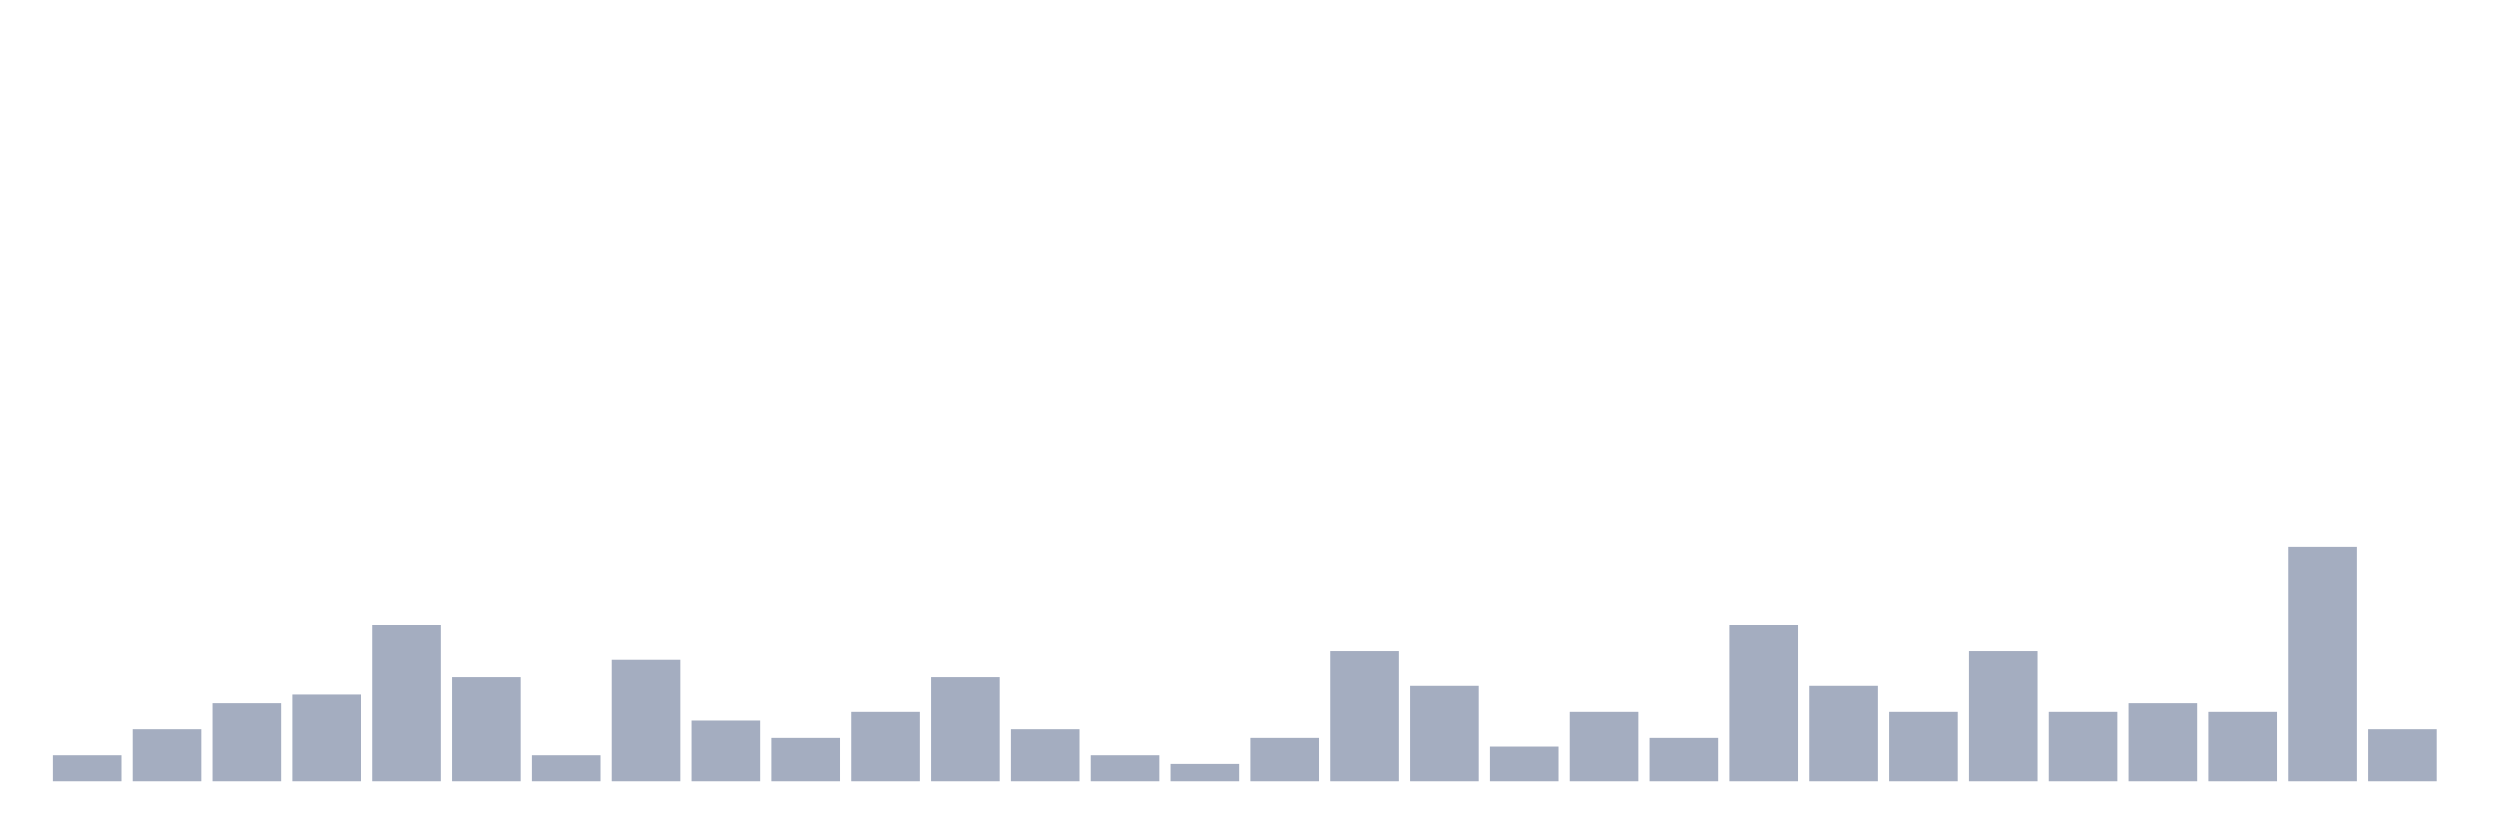
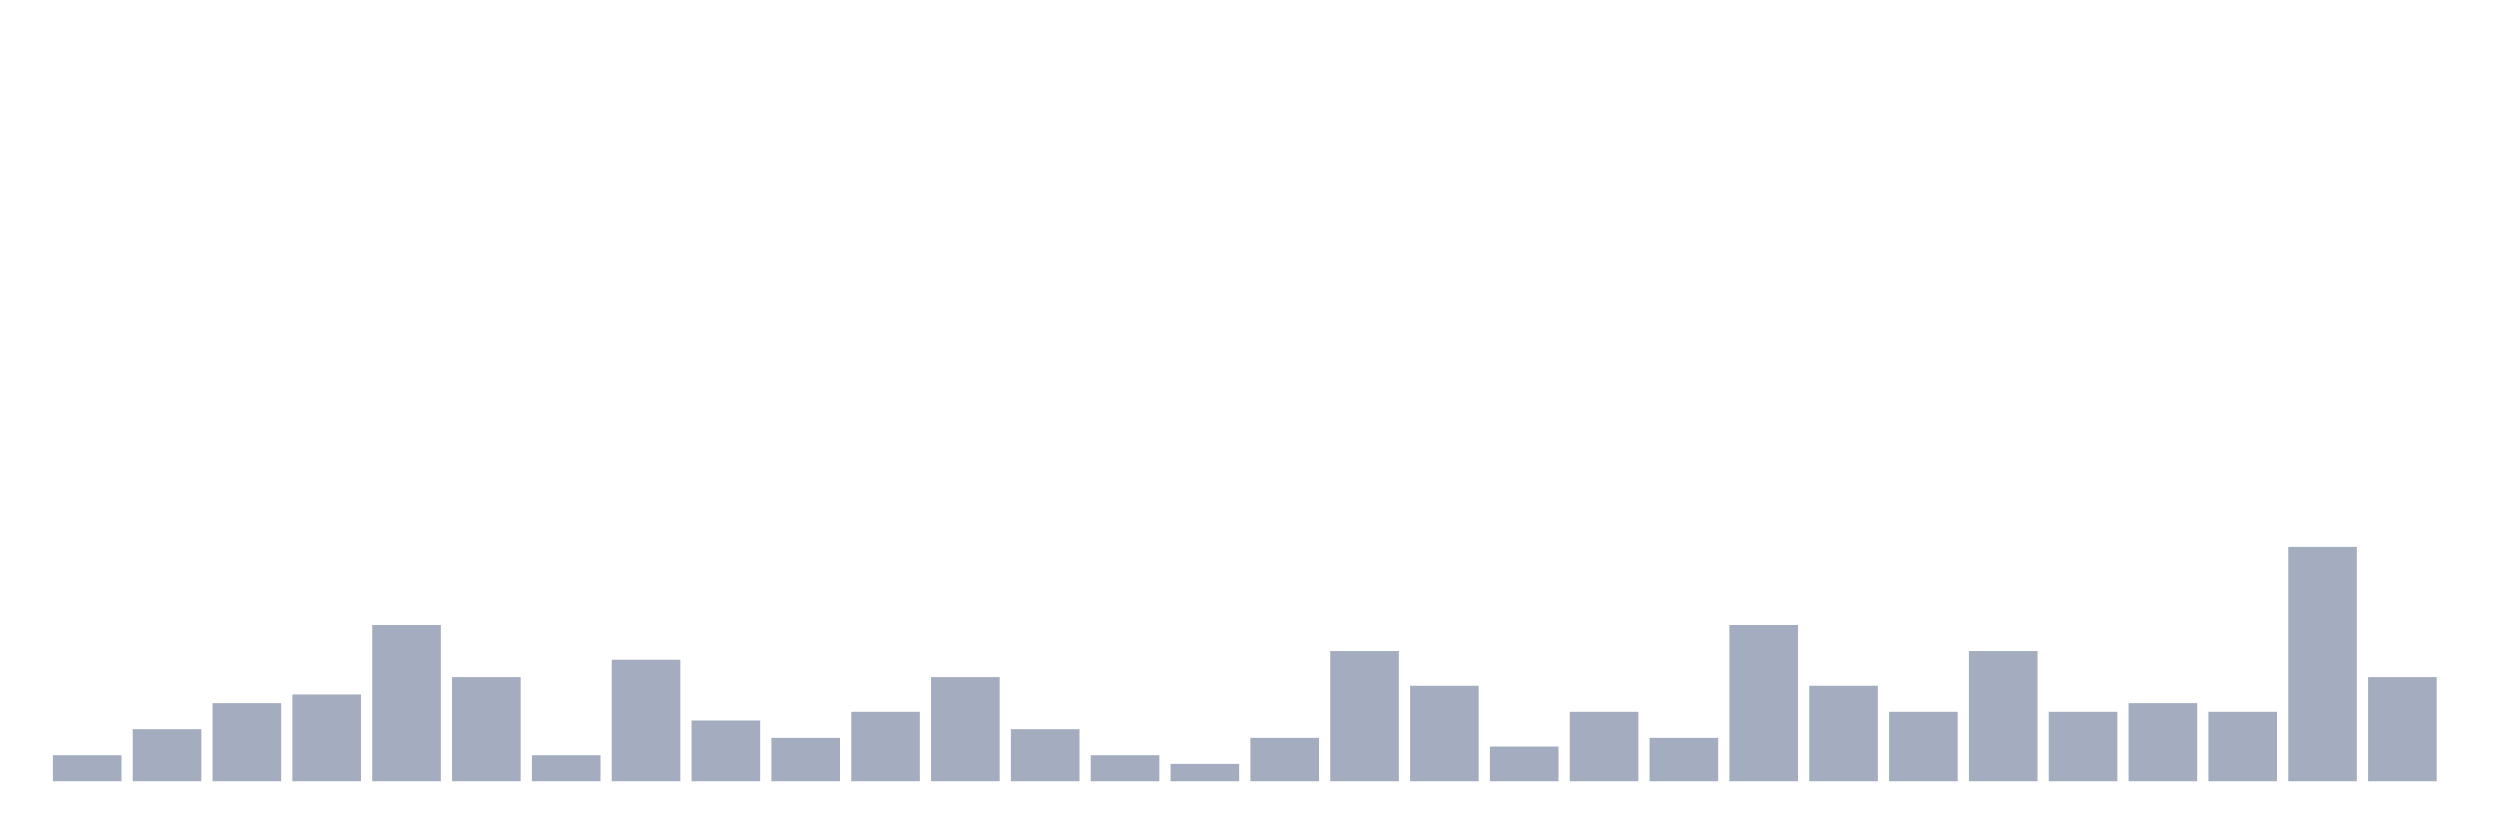
<svg xmlns="http://www.w3.org/2000/svg" viewBox="0 0 480 160">
  <g transform="translate(10,10)">
    <rect class="bar" x="0.153" width="13.175" y="135" height="5" fill="rgb(164,173,192)" />
    <rect class="bar" x="15.482" width="13.175" y="130" height="10" fill="rgb(164,173,192)" />
    <rect class="bar" x="30.81" width="13.175" y="125" height="15" fill="rgb(164,173,192)" />
    <rect class="bar" x="46.138" width="13.175" y="123.333" height="16.667" fill="rgb(164,173,192)" />
    <rect class="bar" x="61.466" width="13.175" y="110" height="30" fill="rgb(164,173,192)" />
    <rect class="bar" x="76.794" width="13.175" y="120" height="20" fill="rgb(164,173,192)" />
    <rect class="bar" x="92.123" width="13.175" y="135" height="5" fill="rgb(164,173,192)" />
    <rect class="bar" x="107.451" width="13.175" y="116.667" height="23.333" fill="rgb(164,173,192)" />
    <rect class="bar" x="122.779" width="13.175" y="128.333" height="11.667" fill="rgb(164,173,192)" />
    <rect class="bar" x="138.107" width="13.175" y="131.667" height="8.333" fill="rgb(164,173,192)" />
    <rect class="bar" x="153.436" width="13.175" y="126.667" height="13.333" fill="rgb(164,173,192)" />
    <rect class="bar" x="168.764" width="13.175" y="120" height="20" fill="rgb(164,173,192)" />
    <rect class="bar" x="184.092" width="13.175" y="130" height="10" fill="rgb(164,173,192)" />
    <rect class="bar" x="199.42" width="13.175" y="135" height="5" fill="rgb(164,173,192)" />
    <rect class="bar" x="214.748" width="13.175" y="136.667" height="3.333" fill="rgb(164,173,192)" />
    <rect class="bar" x="230.077" width="13.175" y="131.667" height="8.333" fill="rgb(164,173,192)" />
    <rect class="bar" x="245.405" width="13.175" y="115" height="25" fill="rgb(164,173,192)" />
    <rect class="bar" x="260.733" width="13.175" y="121.667" height="18.333" fill="rgb(164,173,192)" />
    <rect class="bar" x="276.061" width="13.175" y="133.333" height="6.667" fill="rgb(164,173,192)" />
    <rect class="bar" x="291.39" width="13.175" y="126.667" height="13.333" fill="rgb(164,173,192)" />
    <rect class="bar" x="306.718" width="13.175" y="131.667" height="8.333" fill="rgb(164,173,192)" />
    <rect class="bar" x="322.046" width="13.175" y="110" height="30" fill="rgb(164,173,192)" />
    <rect class="bar" x="337.374" width="13.175" y="121.667" height="18.333" fill="rgb(164,173,192)" />
    <rect class="bar" x="352.702" width="13.175" y="126.667" height="13.333" fill="rgb(164,173,192)" />
    <rect class="bar" x="368.031" width="13.175" y="115" height="25" fill="rgb(164,173,192)" />
    <rect class="bar" x="383.359" width="13.175" y="126.667" height="13.333" fill="rgb(164,173,192)" />
    <rect class="bar" x="398.687" width="13.175" y="125" height="15" fill="rgb(164,173,192)" />
    <rect class="bar" x="414.015" width="13.175" y="126.667" height="13.333" fill="rgb(164,173,192)" />
    <rect class="bar" x="429.344" width="13.175" y="95" height="45" fill="rgb(164,173,192)" />
-     <rect class="bar" x="444.672" width="13.175" y="130" height="10" fill="rgb(164,173,192)" />
+     <rect class="bar" x="444.672" width="13.175" y="120" height="20" fill="rgb(164,173,192)" />
  </g>
</svg>
